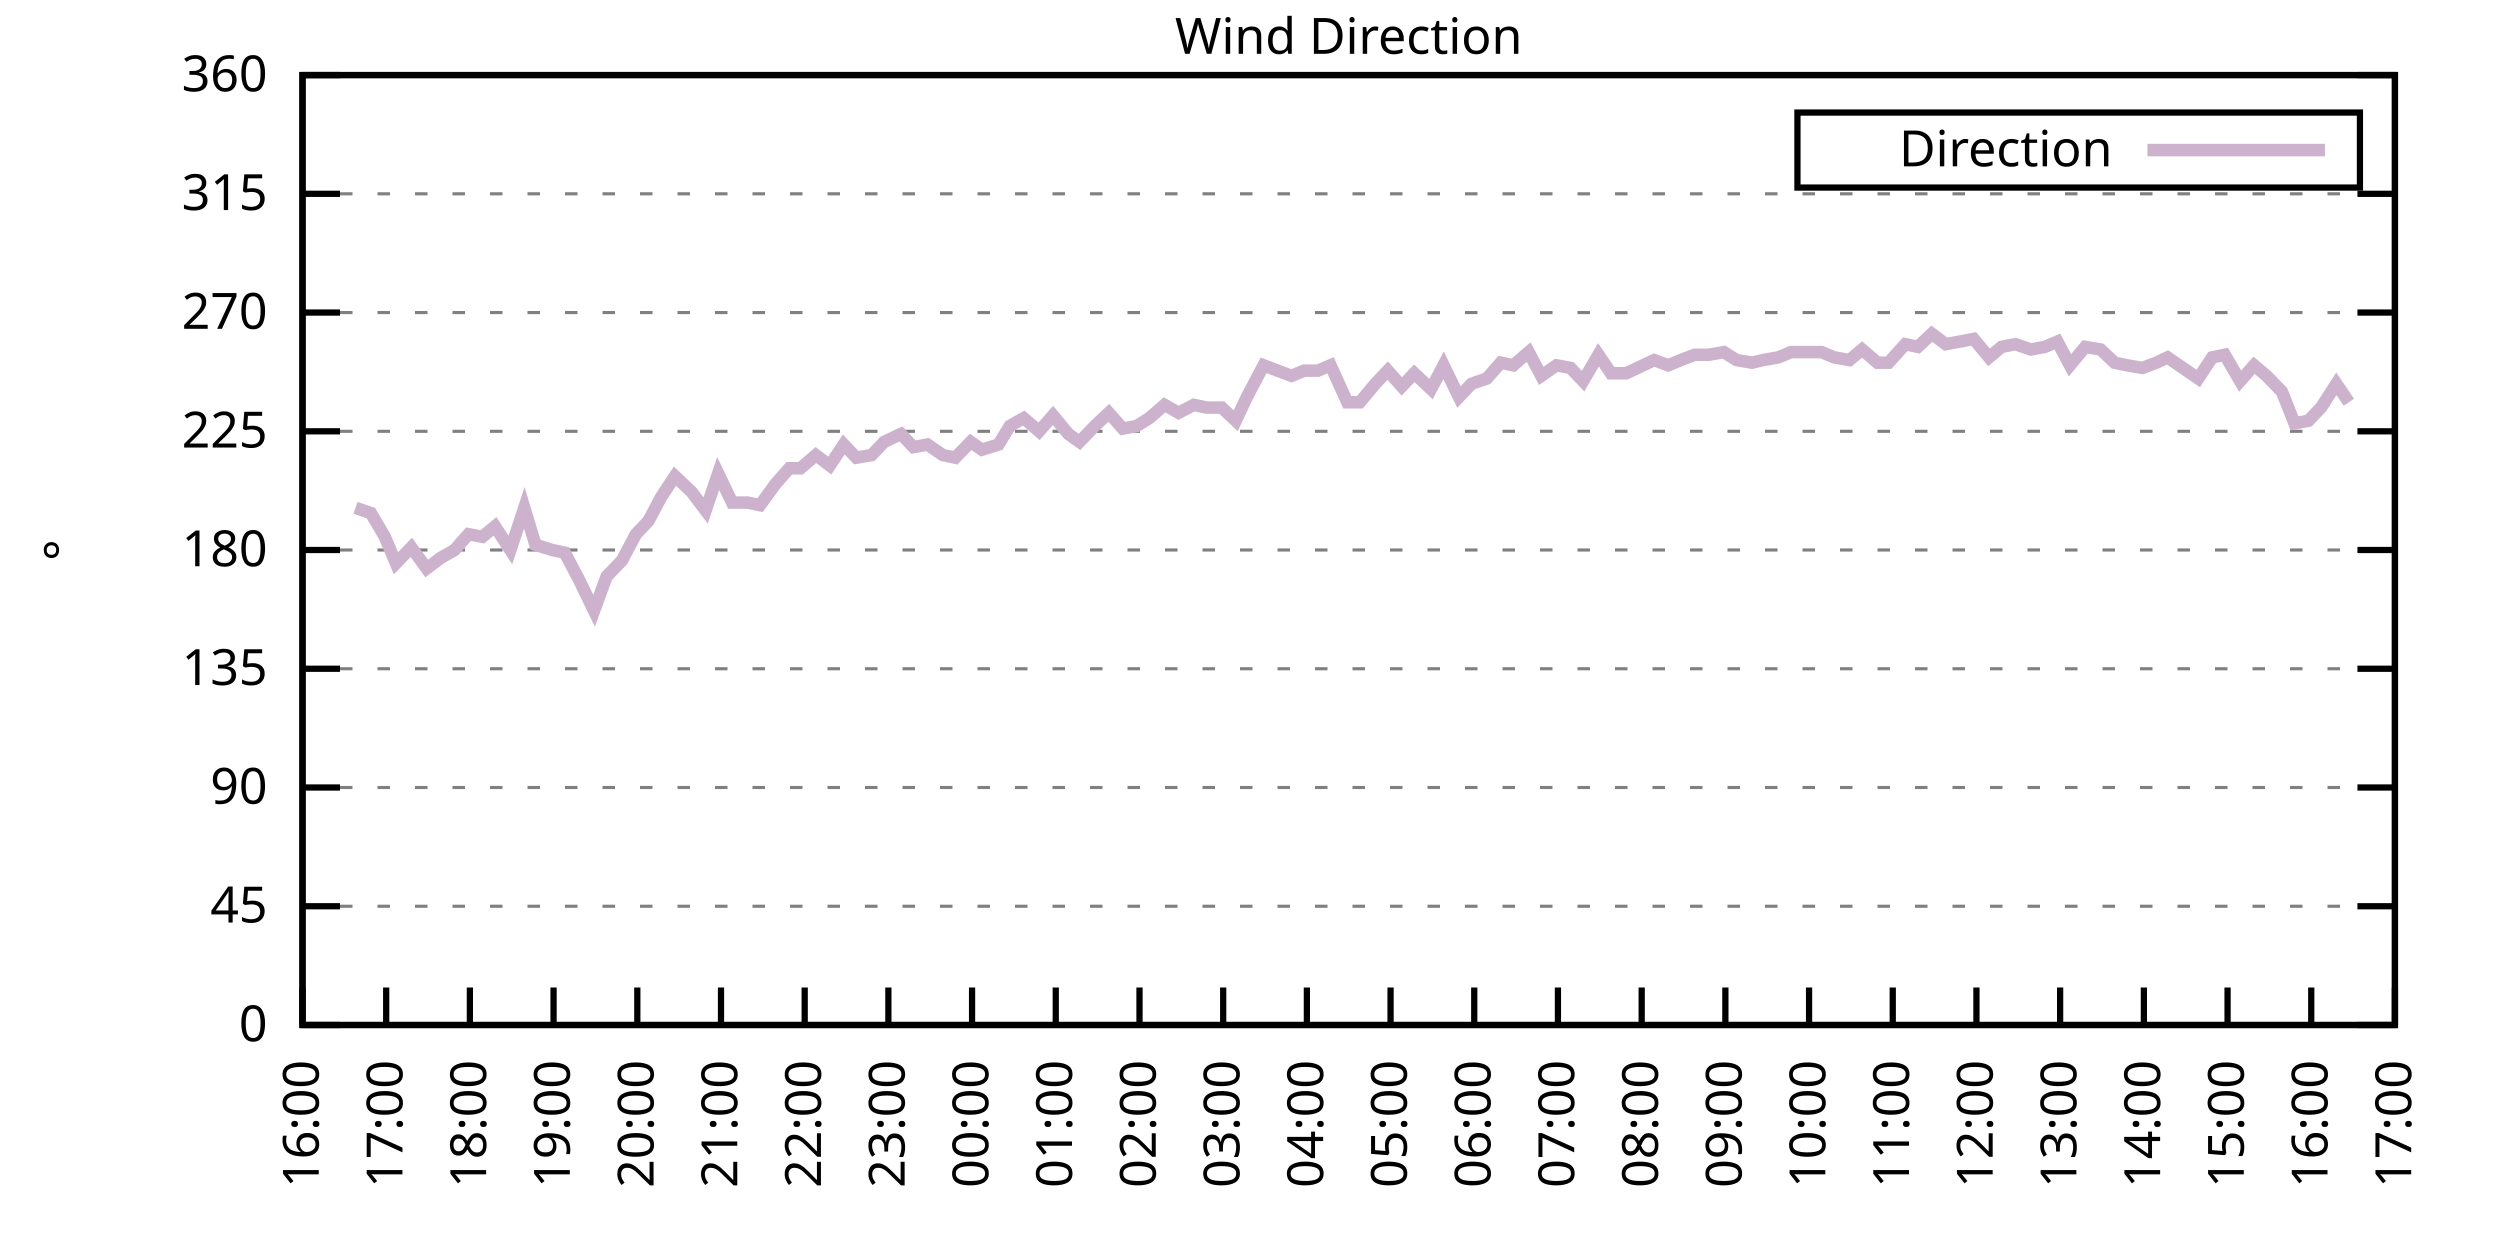
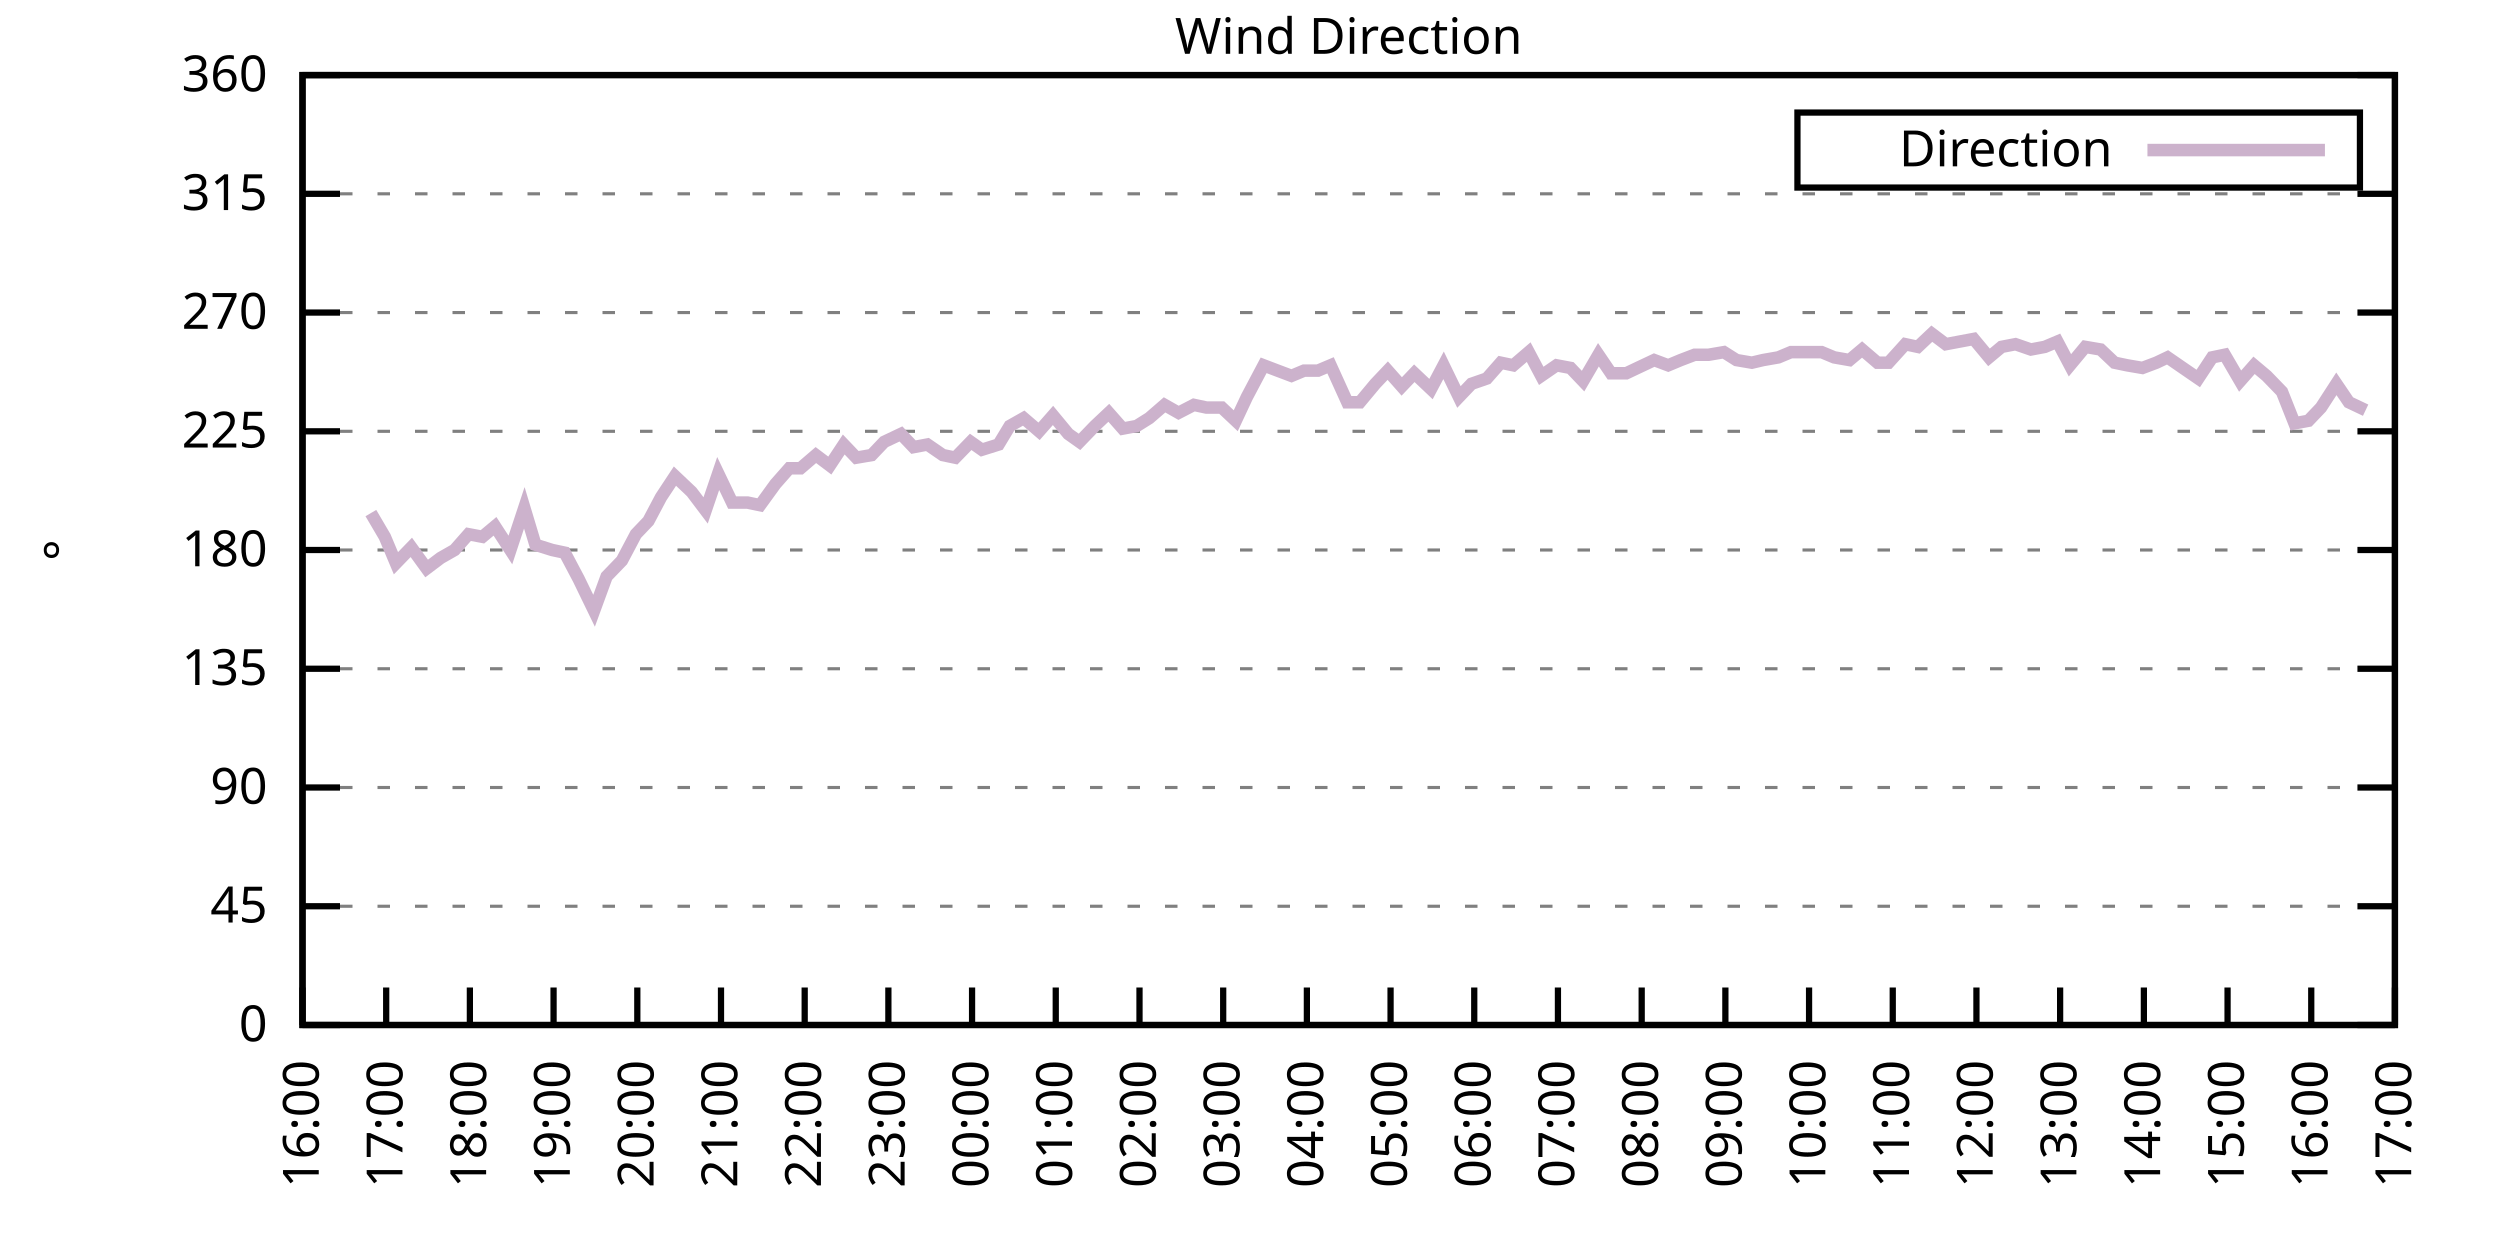
<svg xmlns="http://www.w3.org/2000/svg" xmlns:xlink="http://www.w3.org/1999/xlink" width="400" height="200" viewBox="0 0 400 200">
  <g id="gnuplot_canvas">
    <rect x="0" y="0" width="400" height="200" fill="none" />
    <defs>
      <circle id="gpDot" r="0.5" stroke-width="0.5" stroke="currentColor" />
      <path id="gpPt0" stroke-width="0.333" stroke="currentColor" d="M-1,0 h2 M0,-1 v2" />
      <path id="gpPt1" stroke-width="0.333" stroke="currentColor" d="M-1,-1 L1,1 M1,-1 L-1,1" />
      <path id="gpPt2" stroke-width="0.333" stroke="currentColor" d="M-1,0 L1,0 M0,-1 L0,1 M-1,-1 L1,1 M-1,1 L1,-1" />
      <rect id="gpPt3" stroke-width="0.333" stroke="currentColor" x="-1" y="-1" width="2" height="2" />
      <rect id="gpPt4" stroke-width="0.333" stroke="currentColor" fill="currentColor" x="-1" y="-1" width="2" height="2" />
      <circle id="gpPt5" stroke-width="0.333" stroke="currentColor" cx="0" cy="0" r="1" />
      <use xlink:href="#gpPt5" id="gpPt6" fill="currentColor" stroke="none" />
      <path id="gpPt7" stroke-width="0.333" stroke="currentColor" d="M0,-1.33 L-1.33,0.67 L1.33,0.67 z" />
      <use xlink:href="#gpPt7" id="gpPt8" fill="currentColor" stroke="none" />
      <use xlink:href="#gpPt7" id="gpPt9" stroke="currentColor" transform="rotate(180)" />
      <use xlink:href="#gpPt9" id="gpPt10" fill="currentColor" stroke="none" />
      <use xlink:href="#gpPt3" id="gpPt11" stroke="currentColor" transform="rotate(45)" />
      <use xlink:href="#gpPt11" id="gpPt12" fill="currentColor" stroke="none" />
      <path id="gpPt13" stroke-width="0.333" stroke="currentColor" d="M0,1.330 L1.265,0.411 L0.782,-1.067 L-0.782,-1.076 L-1.265,0.411 z" />
      <use xlink:href="#gpPt13" id="gpPt14" fill="currentColor" stroke="none" />
      <filter id="textbox" filterUnits="objectBoundingBox" x="0" y="0" height="1" width="1">
        <feFlood flood-color="white" flood-opacity="1" result="bgnd" />
        <feComposite in="SourceGraphic" in2="bgnd" operator="atop" />
      </filter>
      <filter id="greybox" filterUnits="objectBoundingBox" x="0" y="0" height="1" width="1">
        <feFlood flood-color="lightgrey" flood-opacity="1" result="grey" />
        <feComposite in="SourceGraphic" in2="grey" operator="atop" />
      </filter>
    </defs>
    <g fill="none" color="white" stroke="currentColor" stroke-width="1.00" stroke-linecap="butt" stroke-linejoin="miter">
</g>
    <g fill="none" color="black" stroke="currentColor" stroke-width="1.00" stroke-linecap="butt" stroke-linejoin="miter">
      <g stroke="none" shape-rendering="crispEdges">
        <polygon fill="rgb(255, 255, 255)" points="48.40,164.00 383.18,164.00 383.18,12.02 48.40,12.02 " />
      </g>
    </g>
    <g fill="none" color="black" stroke="currentColor" stroke-width="1.00" stroke-linecap="butt" stroke-linejoin="miter">
</g>
    <g fill="none" color="black" stroke="black" stroke-width="0.50" stroke-linecap="butt" stroke-linejoin="miter">
</g>
    <g fill="none" color="gray" stroke="currentColor" stroke-width="0.50" stroke-linecap="butt" stroke-linejoin="miter">
      <path stroke="gray" stroke-dasharray="2,4" class="gridline" d="M48.40,164.00 L383.19,164.00  " />
    </g>
    <g fill="none" color="gray" stroke="gray" stroke-width="1.00" stroke-linecap="butt" stroke-linejoin="miter">
</g>
    <g fill="none" color="black" stroke="currentColor" stroke-width="1.00" stroke-linecap="butt" stroke-linejoin="miter">
      <path stroke="black" d="M48.40,164.00 L54.40,164.00 M383.19,164.00 L377.19,164.00  " />
      <g transform="translate(42.80,166.60)" stroke="none" fill="black" font-family="Sans" font-size="8.00" text-anchor="end">
        <text>
          <tspan font-family="Sans"> 0</tspan>
        </text>
      </g>
    </g>
    <g fill="none" color="black" stroke="currentColor" stroke-width="1.00" stroke-linecap="butt" stroke-linejoin="miter">
</g>
    <g fill="none" color="black" stroke="black" stroke-width="0.50" stroke-linecap="butt" stroke-linejoin="miter">
</g>
    <g fill="none" color="gray" stroke="currentColor" stroke-width="0.50" stroke-linecap="butt" stroke-linejoin="miter">
      <path stroke="gray" stroke-dasharray="2,4" class="gridline" d="M48.40,145.00 L383.19,145.00  " />
    </g>
    <g fill="none" color="gray" stroke="gray" stroke-width="1.00" stroke-linecap="butt" stroke-linejoin="miter">
</g>
    <g fill="none" color="black" stroke="currentColor" stroke-width="1.00" stroke-linecap="butt" stroke-linejoin="miter">
      <path stroke="black" d="M48.40,145.00 L54.40,145.00 M383.19,145.00 L377.19,145.00  " />
      <g transform="translate(42.80,147.60)" stroke="none" fill="black" font-family="Sans" font-size="8.00" text-anchor="end">
        <text>
          <tspan font-family="Sans"> 45</tspan>
        </text>
      </g>
    </g>
    <g fill="none" color="black" stroke="currentColor" stroke-width="1.00" stroke-linecap="butt" stroke-linejoin="miter">
</g>
    <g fill="none" color="black" stroke="black" stroke-width="0.50" stroke-linecap="butt" stroke-linejoin="miter">
</g>
    <g fill="none" color="gray" stroke="currentColor" stroke-width="0.50" stroke-linecap="butt" stroke-linejoin="miter">
      <path stroke="gray" stroke-dasharray="2,4" class="gridline" d="M48.40,126.00 L383.19,126.00  " />
    </g>
    <g fill="none" color="gray" stroke="gray" stroke-width="1.00" stroke-linecap="butt" stroke-linejoin="miter">
</g>
    <g fill="none" color="black" stroke="currentColor" stroke-width="1.00" stroke-linecap="butt" stroke-linejoin="miter">
      <path stroke="black" d="M48.40,126.00 L54.40,126.00 M383.19,126.00 L377.19,126.00  " />
      <g transform="translate(42.80,128.60)" stroke="none" fill="black" font-family="Sans" font-size="8.00" text-anchor="end">
        <text>
          <tspan font-family="Sans"> 90</tspan>
        </text>
      </g>
    </g>
    <g fill="none" color="black" stroke="currentColor" stroke-width="1.00" stroke-linecap="butt" stroke-linejoin="miter">
</g>
    <g fill="none" color="black" stroke="black" stroke-width="0.50" stroke-linecap="butt" stroke-linejoin="miter">
</g>
    <g fill="none" color="gray" stroke="currentColor" stroke-width="0.50" stroke-linecap="butt" stroke-linejoin="miter">
      <path stroke="gray" stroke-dasharray="2,4" class="gridline" d="M48.40,107.00 L383.19,107.00  " />
    </g>
    <g fill="none" color="gray" stroke="gray" stroke-width="1.00" stroke-linecap="butt" stroke-linejoin="miter">
</g>
    <g fill="none" color="black" stroke="currentColor" stroke-width="1.00" stroke-linecap="butt" stroke-linejoin="miter">
      <path stroke="black" d="M48.40,107.00 L54.40,107.00 M383.19,107.00 L377.19,107.00  " />
      <g transform="translate(42.80,109.60)" stroke="none" fill="black" font-family="Sans" font-size="8.00" text-anchor="end">
        <text>
          <tspan font-family="Sans"> 135</tspan>
        </text>
      </g>
    </g>
    <g fill="none" color="black" stroke="currentColor" stroke-width="1.00" stroke-linecap="butt" stroke-linejoin="miter">
</g>
    <g fill="none" color="black" stroke="black" stroke-width="0.50" stroke-linecap="butt" stroke-linejoin="miter">
</g>
    <g fill="none" color="gray" stroke="currentColor" stroke-width="0.50" stroke-linecap="butt" stroke-linejoin="miter">
      <path stroke="gray" stroke-dasharray="2,4" class="gridline" d="M48.40,88.00 L383.19,88.00  " />
    </g>
    <g fill="none" color="gray" stroke="gray" stroke-width="1.00" stroke-linecap="butt" stroke-linejoin="miter">
</g>
    <g fill="none" color="black" stroke="currentColor" stroke-width="1.00" stroke-linecap="butt" stroke-linejoin="miter">
      <path stroke="black" d="M48.40,88.00 L54.40,88.00 M383.19,88.00 L377.19,88.00  " />
      <g transform="translate(42.80,90.60)" stroke="none" fill="black" font-family="Sans" font-size="8.00" text-anchor="end">
        <text>
          <tspan font-family="Sans"> 180</tspan>
        </text>
      </g>
    </g>
    <g fill="none" color="black" stroke="currentColor" stroke-width="1.00" stroke-linecap="butt" stroke-linejoin="miter">
</g>
    <g fill="none" color="black" stroke="black" stroke-width="0.50" stroke-linecap="butt" stroke-linejoin="miter">
</g>
    <g fill="none" color="gray" stroke="currentColor" stroke-width="0.50" stroke-linecap="butt" stroke-linejoin="miter">
      <path stroke="gray" stroke-dasharray="2,4" class="gridline" d="M48.40,69.01 L383.19,69.01  " />
    </g>
    <g fill="none" color="gray" stroke="gray" stroke-width="1.00" stroke-linecap="butt" stroke-linejoin="miter">
</g>
    <g fill="none" color="black" stroke="currentColor" stroke-width="1.00" stroke-linecap="butt" stroke-linejoin="miter">
      <path stroke="black" d="M48.40,69.01 L54.40,69.01 M383.19,69.01 L377.19,69.01  " />
      <g transform="translate(42.80,71.61)" stroke="none" fill="black" font-family="Sans" font-size="8.00" text-anchor="end">
        <text>
          <tspan font-family="Sans"> 225</tspan>
        </text>
      </g>
    </g>
    <g fill="none" color="black" stroke="currentColor" stroke-width="1.00" stroke-linecap="butt" stroke-linejoin="miter">
</g>
    <g fill="none" color="black" stroke="black" stroke-width="0.50" stroke-linecap="butt" stroke-linejoin="miter">
</g>
    <g fill="none" color="gray" stroke="currentColor" stroke-width="0.50" stroke-linecap="butt" stroke-linejoin="miter">
      <path stroke="gray" stroke-dasharray="2,4" class="gridline" d="M48.40,50.01 L383.19,50.01  " />
    </g>
    <g fill="none" color="gray" stroke="gray" stroke-width="1.00" stroke-linecap="butt" stroke-linejoin="miter">
</g>
    <g fill="none" color="black" stroke="currentColor" stroke-width="1.00" stroke-linecap="butt" stroke-linejoin="miter">
      <path stroke="black" d="M48.40,50.01 L54.40,50.01 M383.19,50.01 L377.19,50.01  " />
      <g transform="translate(42.80,52.61)" stroke="none" fill="black" font-family="Sans" font-size="8.00" text-anchor="end">
        <text>
          <tspan font-family="Sans"> 270</tspan>
        </text>
      </g>
    </g>
    <g fill="none" color="black" stroke="currentColor" stroke-width="1.00" stroke-linecap="butt" stroke-linejoin="miter">
</g>
    <g fill="none" color="black" stroke="black" stroke-width="0.50" stroke-linecap="butt" stroke-linejoin="miter">
</g>
    <g fill="none" color="gray" stroke="currentColor" stroke-width="0.50" stroke-linecap="butt" stroke-linejoin="miter">
      <path stroke="gray" stroke-dasharray="2,4" class="gridline" d="M48.40,31.01 L383.19,31.01  " />
    </g>
    <g fill="none" color="gray" stroke="gray" stroke-width="1.00" stroke-linecap="butt" stroke-linejoin="miter">
</g>
    <g fill="none" color="black" stroke="currentColor" stroke-width="1.00" stroke-linecap="butt" stroke-linejoin="miter">
      <path stroke="black" d="M48.40,31.01 L54.40,31.01 M383.19,31.01 L377.19,31.01  " />
      <g transform="translate(42.80,33.61)" stroke="none" fill="black" font-family="Sans" font-size="8.00" text-anchor="end">
        <text>
          <tspan font-family="Sans"> 315</tspan>
        </text>
      </g>
    </g>
    <g fill="none" color="black" stroke="currentColor" stroke-width="1.00" stroke-linecap="butt" stroke-linejoin="miter">
</g>
    <g fill="none" color="black" stroke="black" stroke-width="0.50" stroke-linecap="butt" stroke-linejoin="miter">
</g>
    <g fill="none" color="gray" stroke="currentColor" stroke-width="0.50" stroke-linecap="butt" stroke-linejoin="miter">
      <path stroke="gray" stroke-dasharray="2,4" class="gridline" d="M48.40,12.01 L383.19,12.01  " />
    </g>
    <g fill="none" color="gray" stroke="gray" stroke-width="1.00" stroke-linecap="butt" stroke-linejoin="miter">
</g>
    <g fill="none" color="black" stroke="currentColor" stroke-width="1.00" stroke-linecap="butt" stroke-linejoin="miter">
      <path stroke="black" d="M48.40,12.01 L54.40,12.01 M383.19,12.01 L377.19,12.01  " />
      <g transform="translate(42.80,14.61)" stroke="none" fill="black" font-family="Sans" font-size="8.00" text-anchor="end">
        <text>
          <tspan font-family="Sans"> 360</tspan>
        </text>
      </g>
    </g>
    <g fill="none" color="black" stroke="currentColor" stroke-width="1.00" stroke-linecap="butt" stroke-linejoin="miter">
      <path stroke="black" d="M48.40,164.00 L48.40,158.00  " />
      <g transform="translate(51.00,169.60) rotate(270.00)" stroke="none" fill="black" font-family="Sans" font-size="8.00" text-anchor="end">
        <text>
          <tspan font-family="Sans">16:00</tspan>
        </text>
      </g>
    </g>
    <g fill="none" color="black" stroke="currentColor" stroke-width="1.00" stroke-linecap="butt" stroke-linejoin="miter">
      <path stroke="black" d="M61.79,164.00 L61.79,158.00  " />
      <g transform="translate(64.39,169.60) rotate(270.00)" stroke="none" fill="black" font-family="Sans" font-size="8.00" text-anchor="end">
        <text>
          <tspan font-family="Sans">17:00</tspan>
        </text>
      </g>
    </g>
    <g fill="none" color="black" stroke="currentColor" stroke-width="1.00" stroke-linecap="butt" stroke-linejoin="miter">
      <path stroke="black" d="M75.18,164.00 L75.18,158.00  " />
      <g transform="translate(77.78,169.60) rotate(270.00)" stroke="none" fill="black" font-family="Sans" font-size="8.00" text-anchor="end">
        <text>
          <tspan font-family="Sans">18:00</tspan>
        </text>
      </g>
    </g>
    <g fill="none" color="black" stroke="currentColor" stroke-width="1.00" stroke-linecap="butt" stroke-linejoin="miter">
      <path stroke="black" d="M88.57,164.00 L88.57,158.00  " />
      <g transform="translate(91.17,169.60) rotate(270.00)" stroke="none" fill="black" font-family="Sans" font-size="8.00" text-anchor="end">
        <text>
          <tspan font-family="Sans">19:00</tspan>
        </text>
      </g>
    </g>
    <g fill="none" color="black" stroke="currentColor" stroke-width="1.00" stroke-linecap="butt" stroke-linejoin="miter">
      <path stroke="black" d="M101.97,164.00 L101.97,158.00  " />
      <g transform="translate(104.57,169.60) rotate(270.00)" stroke="none" fill="black" font-family="Sans" font-size="8.00" text-anchor="end">
        <text>
          <tspan font-family="Sans">20:00</tspan>
        </text>
      </g>
    </g>
    <g fill="none" color="black" stroke="currentColor" stroke-width="1.00" stroke-linecap="butt" stroke-linejoin="miter">
      <path stroke="black" d="M115.36,164.00 L115.36,158.00  " />
      <g transform="translate(117.96,169.60) rotate(270.00)" stroke="none" fill="black" font-family="Sans" font-size="8.00" text-anchor="end">
        <text>
          <tspan font-family="Sans">21:00</tspan>
        </text>
      </g>
    </g>
    <g fill="none" color="black" stroke="currentColor" stroke-width="1.00" stroke-linecap="butt" stroke-linejoin="miter">
      <path stroke="black" d="M128.75,164.00 L128.75,158.00  " />
      <g transform="translate(131.35,169.60) rotate(270.00)" stroke="none" fill="black" font-family="Sans" font-size="8.00" text-anchor="end">
        <text>
          <tspan font-family="Sans">22:00</tspan>
        </text>
      </g>
    </g>
    <g fill="none" color="black" stroke="currentColor" stroke-width="1.00" stroke-linecap="butt" stroke-linejoin="miter">
      <path stroke="black" d="M142.14,164.00 L142.14,158.00  " />
      <g transform="translate(144.74,169.60) rotate(270.00)" stroke="none" fill="black" font-family="Sans" font-size="8.00" text-anchor="end">
        <text>
          <tspan font-family="Sans">23:00</tspan>
        </text>
      </g>
    </g>
    <g fill="none" color="black" stroke="currentColor" stroke-width="1.00" stroke-linecap="butt" stroke-linejoin="miter">
      <path stroke="black" d="M155.53,164.00 L155.53,158.00  " />
      <g transform="translate(158.13,169.60) rotate(270.00)" stroke="none" fill="black" font-family="Sans" font-size="8.00" text-anchor="end">
        <text>
          <tspan font-family="Sans">00:00</tspan>
        </text>
      </g>
    </g>
    <g fill="none" color="black" stroke="currentColor" stroke-width="1.00" stroke-linecap="butt" stroke-linejoin="miter">
      <path stroke="black" d="M168.92,164.00 L168.92,158.00  " />
      <g transform="translate(171.52,169.60) rotate(270.00)" stroke="none" fill="black" font-family="Sans" font-size="8.00" text-anchor="end">
        <text>
          <tspan font-family="Sans">01:00</tspan>
        </text>
      </g>
    </g>
    <g fill="none" color="black" stroke="currentColor" stroke-width="1.00" stroke-linecap="butt" stroke-linejoin="miter">
      <path stroke="black" d="M182.32,164.00 L182.32,158.00  " />
      <g transform="translate(184.92,169.60) rotate(270.00)" stroke="none" fill="black" font-family="Sans" font-size="8.00" text-anchor="end">
        <text>
          <tspan font-family="Sans">02:00</tspan>
        </text>
      </g>
    </g>
    <g fill="none" color="black" stroke="currentColor" stroke-width="1.00" stroke-linecap="butt" stroke-linejoin="miter">
      <path stroke="black" d="M195.71,164.00 L195.71,158.00  " />
      <g transform="translate(198.31,169.60) rotate(270.00)" stroke="none" fill="black" font-family="Sans" font-size="8.00" text-anchor="end">
        <text>
          <tspan font-family="Sans">03:00</tspan>
        </text>
      </g>
    </g>
    <g fill="none" color="black" stroke="currentColor" stroke-width="1.00" stroke-linecap="butt" stroke-linejoin="miter">
      <path stroke="black" d="M209.10,164.00 L209.10,158.00  " />
      <g transform="translate(211.70,169.60) rotate(270.00)" stroke="none" fill="black" font-family="Sans" font-size="8.00" text-anchor="end">
        <text>
          <tspan font-family="Sans">04:00</tspan>
        </text>
      </g>
    </g>
    <g fill="none" color="black" stroke="currentColor" stroke-width="1.00" stroke-linecap="butt" stroke-linejoin="miter">
      <path stroke="black" d="M222.49,164.00 L222.49,158.00  " />
      <g transform="translate(225.09,169.60) rotate(270.00)" stroke="none" fill="black" font-family="Sans" font-size="8.00" text-anchor="end">
        <text>
          <tspan font-family="Sans">05:00</tspan>
        </text>
      </g>
    </g>
    <g fill="none" color="black" stroke="currentColor" stroke-width="1.00" stroke-linecap="butt" stroke-linejoin="miter">
      <path stroke="black" d="M235.88,164.00 L235.88,158.00  " />
      <g transform="translate(238.48,169.60) rotate(270.00)" stroke="none" fill="black" font-family="Sans" font-size="8.00" text-anchor="end">
        <text>
          <tspan font-family="Sans">06:00</tspan>
        </text>
      </g>
    </g>
    <g fill="none" color="black" stroke="currentColor" stroke-width="1.00" stroke-linecap="butt" stroke-linejoin="miter">
      <path stroke="black" d="M249.27,164.00 L249.27,158.00  " />
      <g transform="translate(251.87,169.60) rotate(270.00)" stroke="none" fill="black" font-family="Sans" font-size="8.00" text-anchor="end">
        <text>
          <tspan font-family="Sans">07:00</tspan>
        </text>
      </g>
    </g>
    <g fill="none" color="black" stroke="currentColor" stroke-width="1.00" stroke-linecap="butt" stroke-linejoin="miter">
      <path stroke="black" d="M262.67,164.00 L262.67,158.00  " />
      <g transform="translate(265.27,169.60) rotate(270.00)" stroke="none" fill="black" font-family="Sans" font-size="8.00" text-anchor="end">
        <text>
          <tspan font-family="Sans">08:00</tspan>
        </text>
      </g>
    </g>
    <g fill="none" color="black" stroke="currentColor" stroke-width="1.00" stroke-linecap="butt" stroke-linejoin="miter">
      <path stroke="black" d="M276.06,164.00 L276.06,158.00  " />
      <g transform="translate(278.66,169.60) rotate(270.00)" stroke="none" fill="black" font-family="Sans" font-size="8.00" text-anchor="end">
        <text>
          <tspan font-family="Sans">09:00</tspan>
        </text>
      </g>
    </g>
    <g fill="none" color="black" stroke="currentColor" stroke-width="1.00" stroke-linecap="butt" stroke-linejoin="miter">
      <path stroke="black" d="M289.45,164.00 L289.45,158.00  " />
      <g transform="translate(292.05,169.60) rotate(270.00)" stroke="none" fill="black" font-family="Sans" font-size="8.00" text-anchor="end">
        <text>
          <tspan font-family="Sans">10:00</tspan>
        </text>
      </g>
    </g>
    <g fill="none" color="black" stroke="currentColor" stroke-width="1.00" stroke-linecap="butt" stroke-linejoin="miter">
      <path stroke="black" d="M302.84,164.00 L302.84,158.00  " />
      <g transform="translate(305.44,169.60) rotate(270.00)" stroke="none" fill="black" font-family="Sans" font-size="8.00" text-anchor="end">
        <text>
          <tspan font-family="Sans">11:00</tspan>
        </text>
      </g>
    </g>
    <g fill="none" color="black" stroke="currentColor" stroke-width="1.00" stroke-linecap="butt" stroke-linejoin="miter">
      <path stroke="black" d="M316.23,164.00 L316.23,158.00  " />
      <g transform="translate(318.83,169.60) rotate(270.00)" stroke="none" fill="black" font-family="Sans" font-size="8.00" text-anchor="end">
        <text>
          <tspan font-family="Sans">12:00</tspan>
        </text>
      </g>
    </g>
    <g fill="none" color="black" stroke="currentColor" stroke-width="1.00" stroke-linecap="butt" stroke-linejoin="miter">
      <path stroke="black" d="M329.62,164.00 L329.62,158.00  " />
      <g transform="translate(332.22,169.60) rotate(270.00)" stroke="none" fill="black" font-family="Sans" font-size="8.00" text-anchor="end">
        <text>
          <tspan font-family="Sans">13:00</tspan>
        </text>
      </g>
    </g>
    <g fill="none" color="black" stroke="currentColor" stroke-width="1.00" stroke-linecap="butt" stroke-linejoin="miter">
      <path stroke="black" d="M343.02,164.00 L343.02,158.00  " />
      <g transform="translate(345.62,169.60) rotate(270.00)" stroke="none" fill="black" font-family="Sans" font-size="8.00" text-anchor="end">
        <text>
          <tspan font-family="Sans">14:00</tspan>
        </text>
      </g>
    </g>
    <g fill="none" color="black" stroke="currentColor" stroke-width="1.00" stroke-linecap="butt" stroke-linejoin="miter">
      <path stroke="black" d="M356.41,164.00 L356.41,158.00  " />
      <g transform="translate(359.01,169.60) rotate(270.00)" stroke="none" fill="black" font-family="Sans" font-size="8.00" text-anchor="end">
        <text>
          <tspan font-family="Sans">15:00</tspan>
        </text>
      </g>
    </g>
    <g fill="none" color="black" stroke="currentColor" stroke-width="1.00" stroke-linecap="butt" stroke-linejoin="miter">
      <path stroke="black" d="M369.80,164.00 L369.80,158.00  " />
      <g transform="translate(372.40,169.60) rotate(270.00)" stroke="none" fill="black" font-family="Sans" font-size="8.00" text-anchor="end">
        <text>
          <tspan font-family="Sans">16:00</tspan>
        </text>
      </g>
    </g>
    <g fill="none" color="black" stroke="currentColor" stroke-width="1.00" stroke-linecap="butt" stroke-linejoin="miter">
      <path stroke="black" d="M383.19,164.00 L383.19,158.00  " />
      <g transform="translate(385.79,169.60) rotate(270.00)" stroke="none" fill="black" font-family="Sans" font-size="8.00" text-anchor="end">
        <text>
          <tspan font-family="Sans">17:00</tspan>
        </text>
      </g>
    </g>
    <g fill="none" color="black" stroke="currentColor" stroke-width="1.00" stroke-linecap="butt" stroke-linejoin="miter">
</g>
    <g fill="none" color="black" stroke="currentColor" stroke-width="1.00" stroke-linecap="butt" stroke-linejoin="miter">
      <path stroke="black" d="M48.40,12.01 L48.40,164.00 L383.19,164.00 L383.19,12.01 L48.40,12.01 Z  " />
    </g>
    <g fill="none" color="black" stroke="currentColor" stroke-width="1.00" stroke-linecap="butt" stroke-linejoin="miter">
</g>
    <g fill="none" color="black" stroke="currentColor" stroke-width="1.00" stroke-linecap="butt" stroke-linejoin="miter">
      <path stroke="black" d="M287.59,30.01 L287.59,18.01 L377.59,18.01 L377.59,30.01 L287.59,30.01 Z  " />
    </g>
    <g id="Wind_direction_plot_1">
      <g fill="none" color="white" stroke="black" stroke-width="2.00" stroke-linecap="butt" stroke-linejoin="miter">
</g>
      <g fill="none" color="black" stroke="currentColor" stroke-width="2.00" stroke-linecap="butt" stroke-linejoin="miter">
        <g transform="translate(337.99,26.61)" stroke="none" fill="black" font-family="Sans" font-size="8.00" text-anchor="end">
          <text>
            <tspan font-family="Sans">Direction</tspan>
          </text>
        </g>
      </g>
      <g fill="none" color="black" stroke="currentColor" stroke-width="2.00" stroke-linecap="butt" stroke-linejoin="miter">
-         <path stroke="rgb(204, 178, 204)" d="M343.59,24.01 L371.99,24.01 M56.88,81.25 L59.34,82.09 L61.57,85.89 L63.35,90.12 L65.81,87.58 L68.26,90.96   L70.50,89.27 L72.73,88.00 L74.96,85.47 L77.19,85.89 L79.20,84.21 L81.66,88.00 L83.89,81.25 L85.67,87.16   L88.35,88.00 L90.36,88.43 L92.59,92.65 L95.05,97.72 L97.06,92.23 L99.51,89.69 L101.74,85.47 L103.75,83.36   L105.76,79.56 L107.99,76.18 L110.67,78.72 L112.90,81.67 L114.91,75.76 L117.14,80.41 L119.60,80.41 L121.61,80.83   L124.06,77.45 L126.29,74.92 L128.08,74.92 L130.54,72.81 L132.77,74.49 L135.00,71.12 L137.01,73.23 L139.46,72.81   L141.47,70.70 L144.15,69.43 L146.16,71.54 L148.39,71.12 L150.85,72.81 L152.85,73.23 L155.31,70.70 L157.10,71.96   L159.77,71.12 L161.56,68.16 L163.79,66.90 L166.25,69.01 L168.48,66.47 L170.93,69.43 L172.72,70.70 L175.17,68.16   L177.41,66.05 L179.64,68.58 L181.87,68.16 L183.88,66.90 L186.33,64.78 L188.57,66.05 L191.02,64.78 L193.03,65.21   L195.48,65.21 L197.72,67.32 L199.50,63.52 L202.18,58.45 L204.41,59.30 L206.64,60.14 L208.65,59.30 L210.88,59.30   L212.89,58.45 L215.57,64.36 L217.58,64.36 L220.04,61.41 L222.04,59.30 L224.28,61.83 L226.29,59.72 L228.96,62.25   L230.97,58.45 L233.43,63.52 L235.44,61.41 L237.89,60.56 L240.12,58.03 L242.13,58.45 L244.59,56.34 L246.60,60.14   L249.05,58.45 L251.28,58.87 L253.29,60.98 L255.75,56.76 L257.76,59.72 L260.21,59.72 L262.00,58.87 L264.67,57.61   L266.91,58.45 L268.92,57.61 L271.15,56.76 L273.38,56.76 L275.83,56.34 L277.84,57.61 L280.30,58.03 L282.08,57.61   L284.54,57.18 L286.55,56.34 L289.00,56.34 L291.46,56.34 L293.47,57.18 L295.92,57.61 L297.93,55.92 L300.39,58.03   L302.17,58.03 L304.85,55.07 L306.86,55.50 L309.09,53.39 L311.32,55.07 L313.55,54.65 L315.79,54.23 L318.24,57.18   L320.25,55.50 L322.48,55.07 L324.94,55.92 L327.17,55.50 L329.18,54.65 L331.19,58.45 L333.64,55.50 L336.10,55.92   L338.33,58.03 L340.34,58.45 L342.79,58.87 L345.02,58.03 L346.81,57.18 L349.26,58.87 L351.72,60.56 L353.95,57.18   L355.96,56.76 L358.42,60.98 L360.65,58.45 L362.66,60.14 L365.11,62.67 L367.12,67.74 L369.35,67.32 L371.36,65.21   L373.82,61.41 L375.82,64.36  " />
+         <path stroke="rgb(204, 178, 204)" d="M343.59,24.01 L371.99,24.01 M59.34,82.09 L61.57,85.89 L63.35,90.12 L65.81,87.58 L68.26,90.96 L70.50,89.27   L72.73,88.00 L74.96,85.47 L77.19,85.89 L79.20,84.21 L81.66,88.00 L83.89,81.25 L85.67,87.16 L88.35,88.00   L90.36,88.43 L92.59,92.65 L95.05,97.72 L97.06,92.23 L99.51,89.69 L101.74,85.47 L103.75,83.36 L105.76,79.56   L107.99,76.18 L110.67,78.72 L112.90,81.67 L114.91,75.76 L117.14,80.41 L119.60,80.41 L121.61,80.83 L124.06,77.45   L126.29,74.92 L128.08,74.92 L130.54,72.81 L132.77,74.49 L135.00,71.12 L137.01,73.23 L139.46,72.81 L141.47,70.70   L144.15,69.43 L146.16,71.54 L148.39,71.12 L150.85,72.81 L152.85,73.23 L155.31,70.70 L157.10,71.96 L159.77,71.12   L161.56,68.16 L163.79,66.90 L166.25,69.01 L168.48,66.47 L170.93,69.43 L172.72,70.70 L175.17,68.16 L177.41,66.05   L179.64,68.58 L181.87,68.16 L183.88,66.90 L186.33,64.78 L188.57,66.05 L191.02,64.78 L193.03,65.21 L195.48,65.21   L197.72,67.32 L199.50,63.52 L202.18,58.45 L204.41,59.30 L206.64,60.14 L208.65,59.30 L210.88,59.30 L212.89,58.45   L215.57,64.36 L217.58,64.36 L220.04,61.41 L222.04,59.30 L224.28,61.83 L226.29,59.72 L228.96,62.25 L230.97,58.45   L233.43,63.52 L235.44,61.41 L237.89,60.56 L240.12,58.03 L242.13,58.45 L244.59,56.34 L246.60,60.14 L249.05,58.45   L251.28,58.87 L253.29,60.98 L255.75,56.76 L257.76,59.72 L260.21,59.72 L262.00,58.87 L264.67,57.61 L266.91,58.45   L268.92,57.61 L271.15,56.76 L273.38,56.76 L275.83,56.34 L277.84,57.61 L280.30,58.03 L282.08,57.61 L284.54,57.18   L286.55,56.34 L289.00,56.34 L291.46,56.34 L293.47,57.18 L295.92,57.61 L297.93,55.92 L300.39,58.03 L302.17,58.03   L304.85,55.07 L306.86,55.50 L309.09,53.39 L311.32,55.07 L313.55,54.65 L315.79,54.23 L318.24,57.18 L320.25,55.50   L322.48,55.07 L324.94,55.92 L327.17,55.50 L329.18,54.65 L331.19,58.45 L333.64,55.50 L336.10,55.92 L338.33,58.03   L340.34,58.45 L342.79,58.87 L345.02,58.03 L346.81,57.18 L349.26,58.87 L351.72,60.56 L353.95,57.18 L355.96,56.76   L358.42,60.98 L360.65,58.45 L362.66,60.14 L365.11,62.67 L367.12,67.74 L369.35,67.32 L371.36,65.21 L373.82,61.41   L375.82,64.36 L378.50,65.63  " />
      </g>
    </g>
    <g fill="none" color="black" stroke="currentColor" stroke-width="2.00" stroke-linecap="butt" stroke-linejoin="miter">
</g>
    <g fill="none" color="black" stroke="black" stroke-width="1.00" stroke-linecap="butt" stroke-linejoin="miter">
</g>
    <g fill="none" color="black" stroke="currentColor" stroke-width="1.00" stroke-linecap="butt" stroke-linejoin="miter">
      <path stroke="black" d="M48.40,12.01 L48.40,164.00 L383.19,164.00 L383.19,12.01 L48.40,12.01 Z  " />
      <g transform="translate(12.80,88.01) rotate(270.00)" stroke="none" fill="black" font-family="Sans" font-size="8.00" text-anchor="middle">
        <text>
          <tspan font-family="Sans">°</tspan>
        </text>
      </g>
    </g>
    <g fill="none" color="black" stroke="currentColor" stroke-width="1.00" stroke-linecap="butt" stroke-linejoin="miter">
</g>
    <g fill="none" color="black" stroke="currentColor" stroke-width="1.00" stroke-linecap="butt" stroke-linejoin="miter">
      <g transform="translate(215.79,8.61)" stroke="none" fill="black" font-family="Sans" font-size="8.00" text-anchor="middle">
        <text>
          <tspan font-family="Sans">Wind Direction</tspan>
        </text>
      </g>
    </g>
    <g fill="none" color="black" stroke="currentColor" stroke-width="1.00" stroke-linecap="butt" stroke-linejoin="miter">
</g>
  </g>
</svg>
